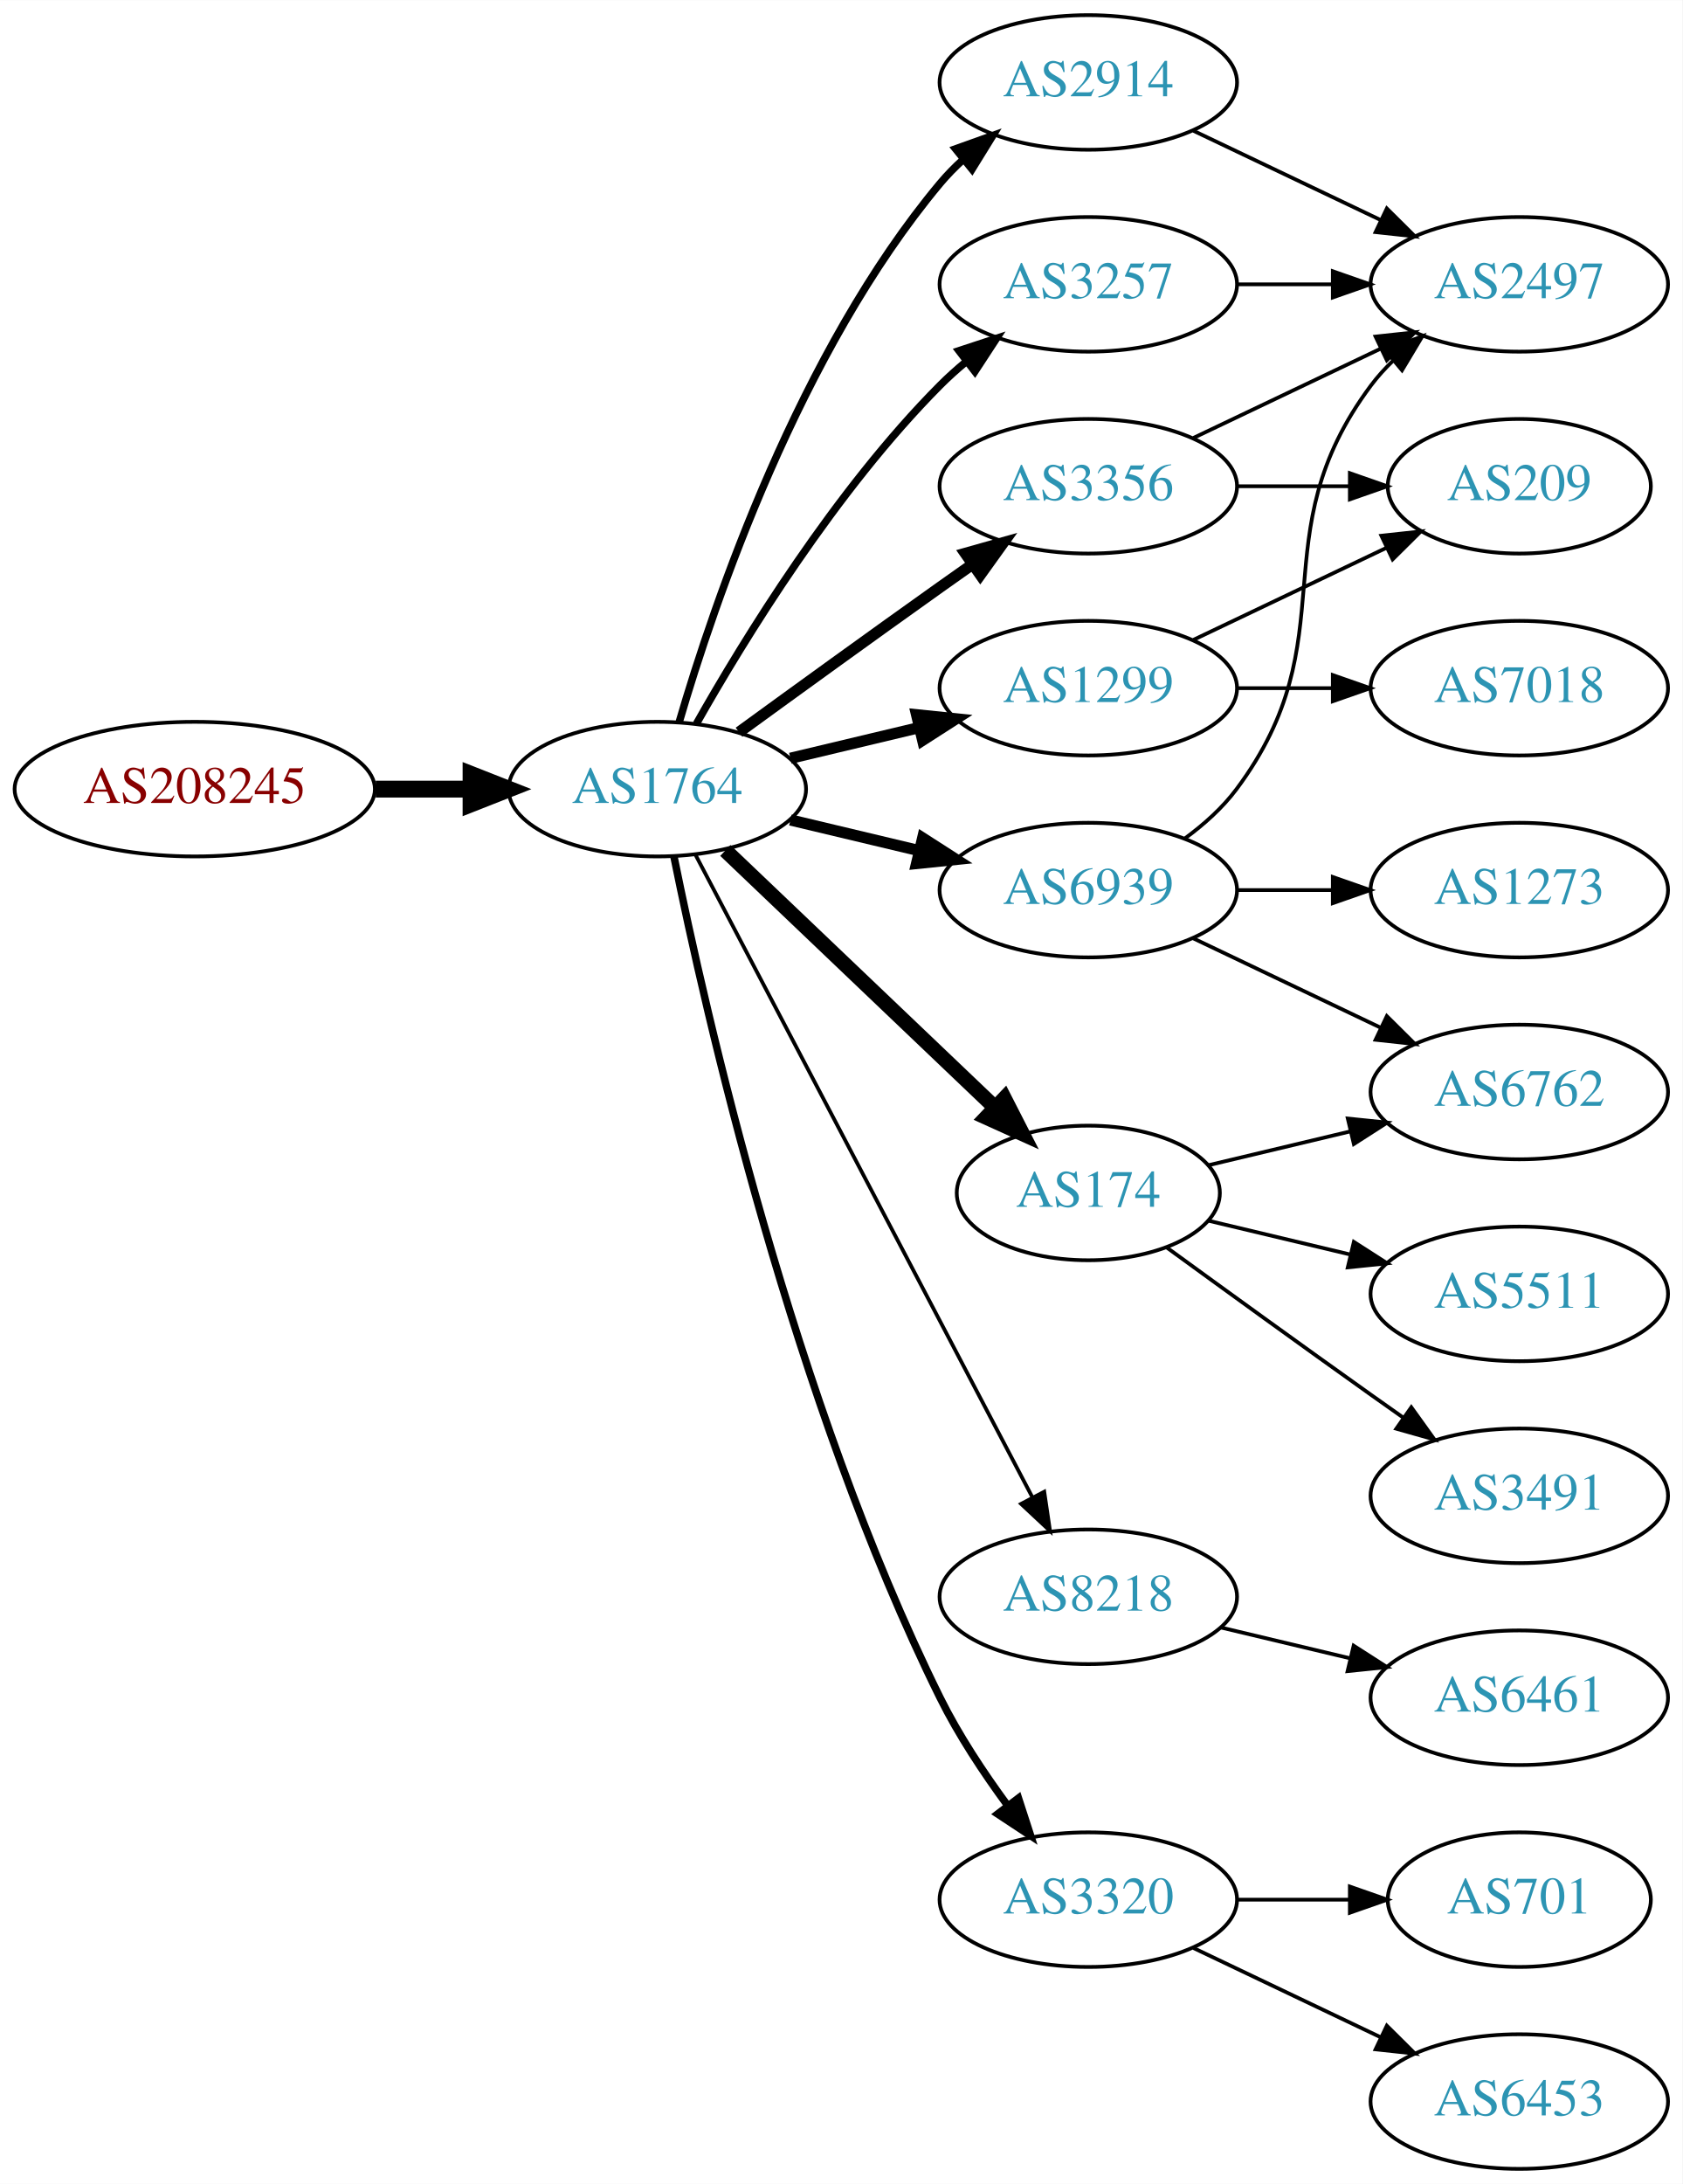
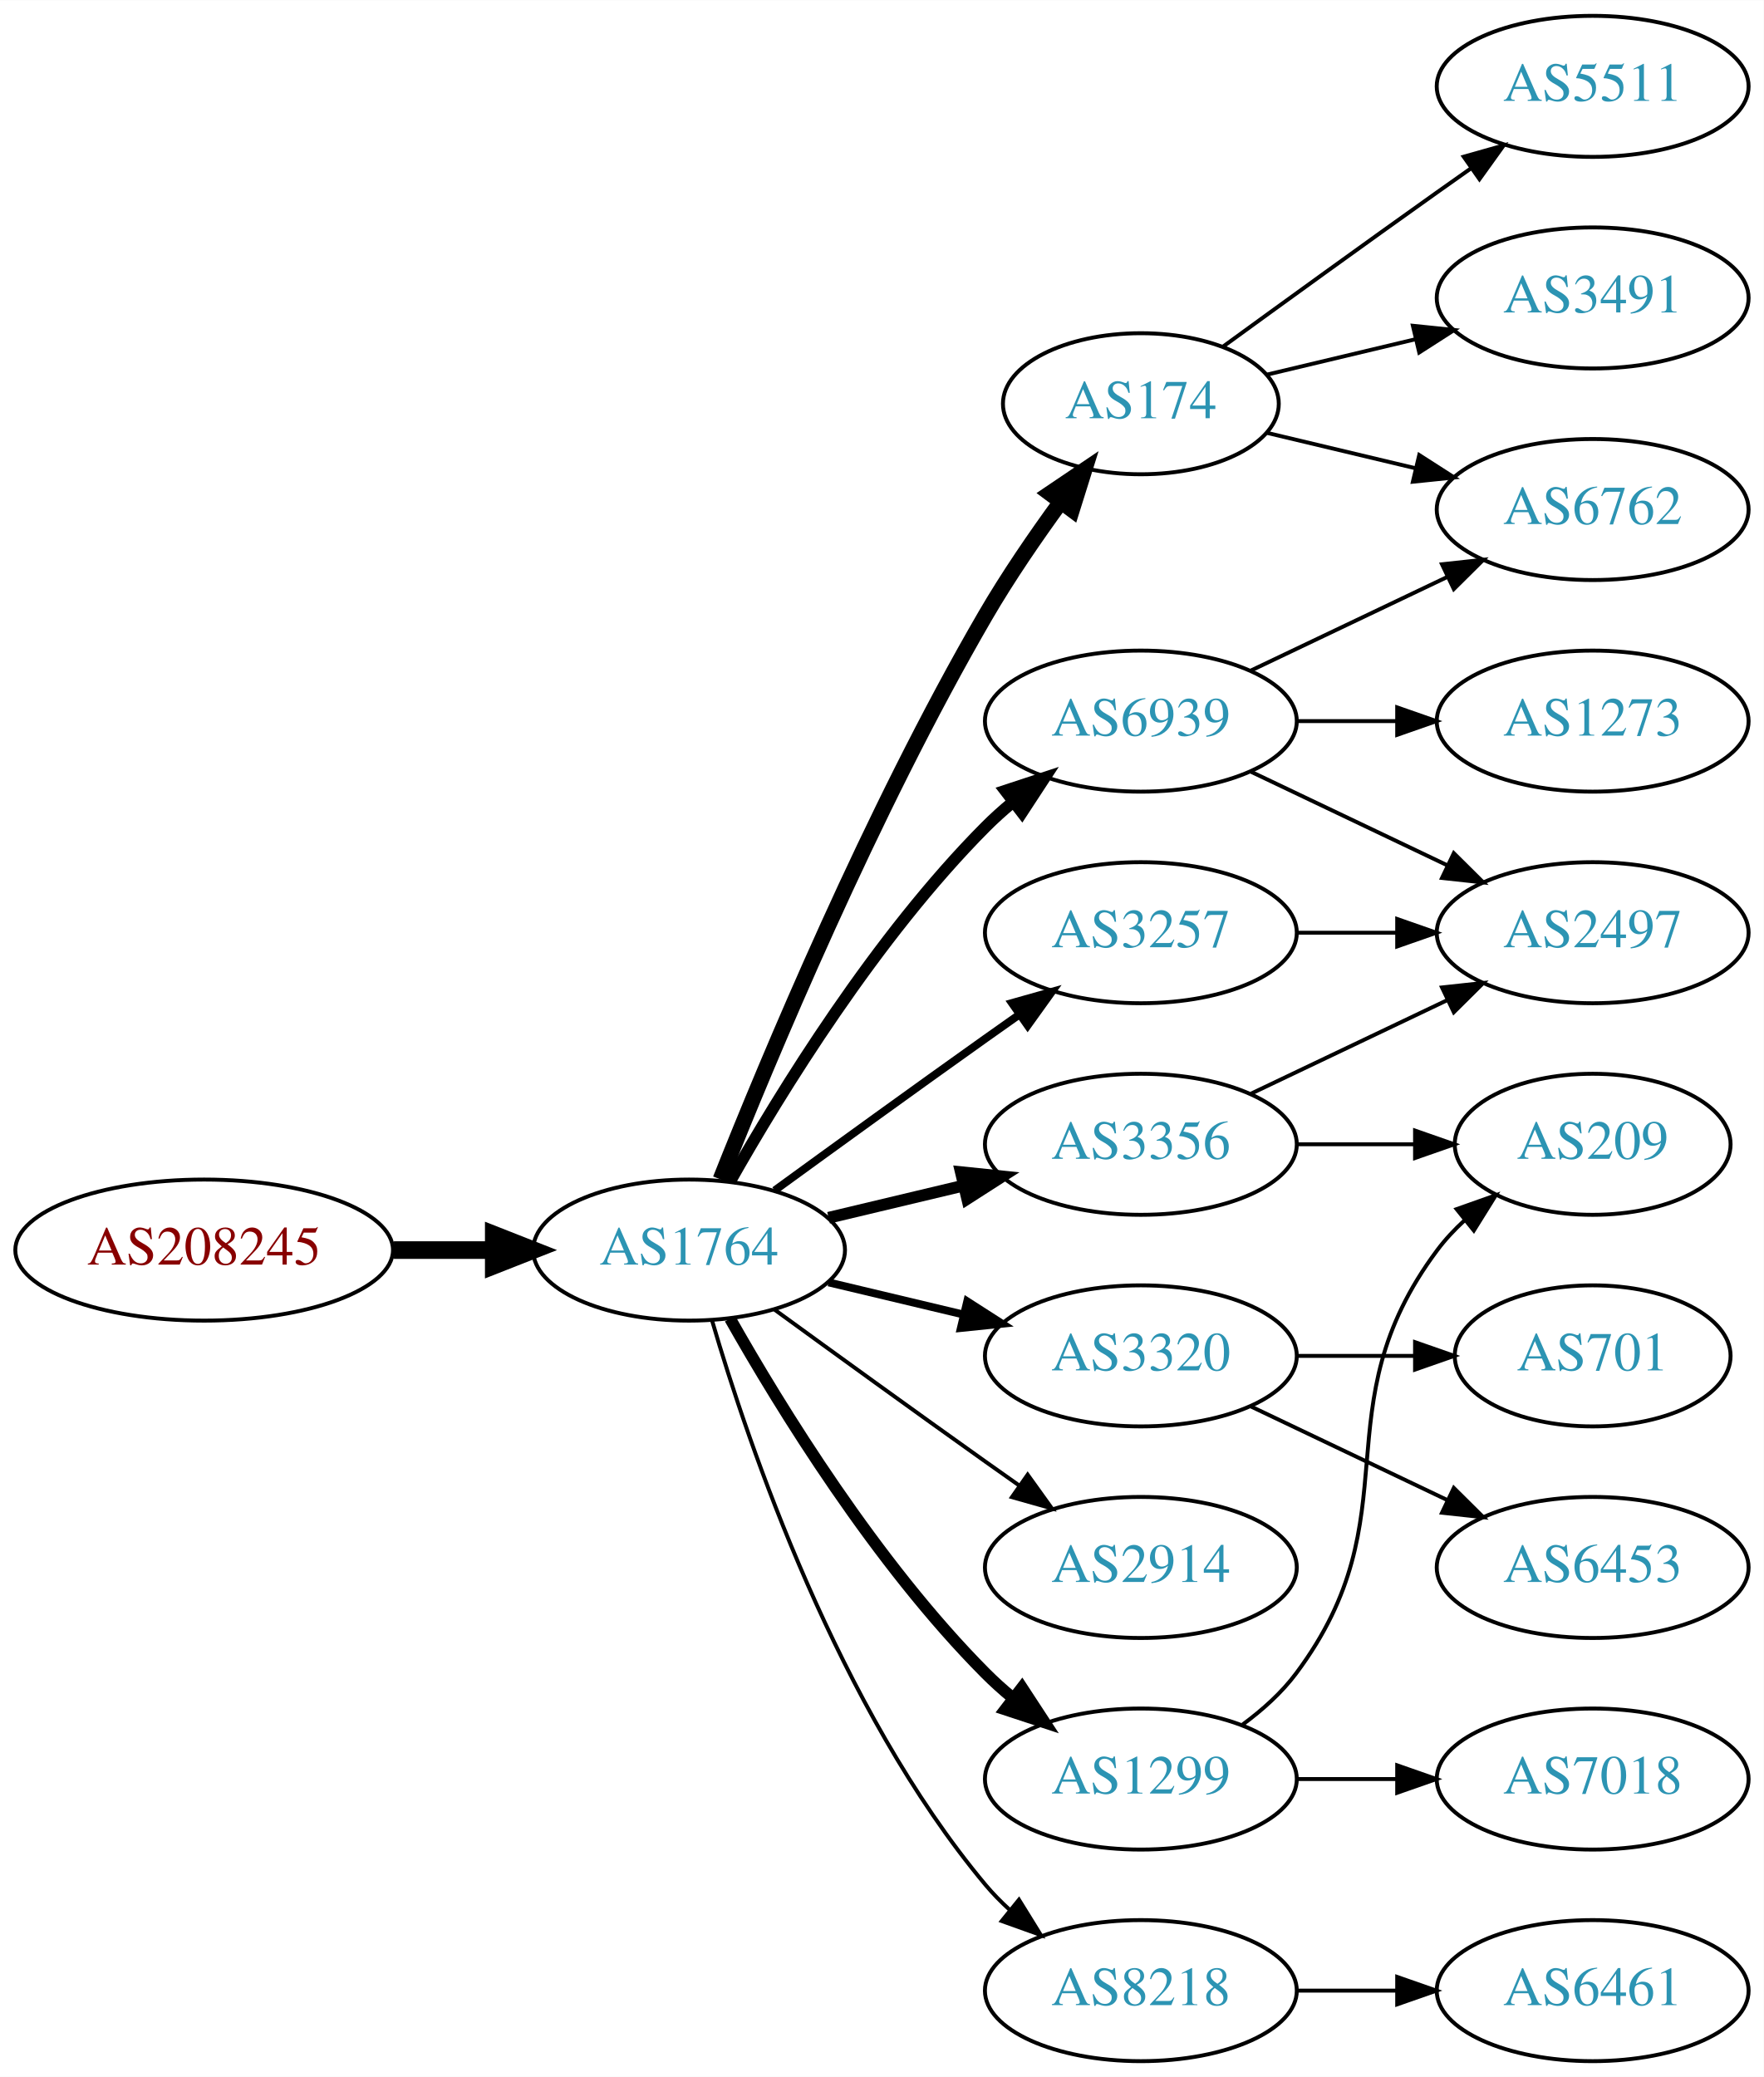
- <svg xmlns="http://www.w3.org/2000/svg" xmlns:xlink="http://www.w3.org/1999/xlink" width="450pt" height="584pt" viewBox="0.00 0.00 450.07 584.00">
-   <g id="graph0" class="graph" transform="scale(1 1) rotate(0) translate(4 580)">
-     <polygon fill="white" stroke="none" points="-4,4 -4,-580 446.07,-580 446.07,4 -4,4" />
+ <svg xmlns="http://www.w3.org/2000/svg" xmlns:xlink="http://www.w3.org/1999/xlink" width="450pt" height="530pt" viewBox="0.00 0.00 450.07 530.00">
+   <g id="graph0" class="graph" transform="scale(1 1) rotate(0) translate(4 526)">
+     <polygon fill="white" stroke="none" points="-4,4 -4,-526 446.07,-526 446.07,4 -4,4" />
    <g id="node1" class="node">
      <g id="a_node1">
        <a xlink:href="/asn/208245" xlink:title="AS208245 ~ Bechtle GmbH [AT]">
-           <ellipse fill="#ffffff" stroke="black" cx="48.096" cy="-369" rx="48.192" ry="18" />
-           <text text-anchor="middle" x="48.096" y="-365.3" font-family="Times,serif" font-size="14.00" fill="#880000">AS208245</text>
+           <ellipse fill="#ffffff" stroke="black" cx="48.096" cy="-207" rx="48.192" ry="18" />
+           <text text-anchor="middle" x="48.096" y="-203.3" font-family="Times,serif" font-size="14.00" fill="#880000">AS208245</text>
        </a>
      </g>
    </g>
    <g id="node2" class="node">
      <g id="a_node2">
        <a xlink:href="/asn/1764" xlink:title="AS1764 ~ NEXTLAYER-AS [AT]">
-           <ellipse fill="#ffffff" stroke="black" cx="171.838" cy="-369" rx="39.794" ry="18" />
-           <text text-anchor="middle" x="171.838" y="-365.3" font-family="Times,serif" font-size="14.00" fill="#2c94b3">AS1764</text>
+           <ellipse fill="#ffffff" stroke="black" cx="171.838" cy="-207" rx="39.794" ry="18" />
+           <text text-anchor="middle" x="171.838" y="-203.3" font-family="Times,serif" font-size="14.00" fill="#2c94b3">AS1764</text>
        </a>
      </g>
    </g>
    <g id="edge1" class="edge">
-       <path fill="none" stroke="black" stroke-width="4.5" d="M96.513,-369C104.867,-369 113.577,-369 121.969,-369" />
-       <polygon fill="black" stroke="black" stroke-width="4.5" points="122.004,-372.938 132.004,-369 122.004,-365.063 122.004,-372.938" />
+       <path fill="none" stroke="black" stroke-width="4.5" d="M96.513,-207C104.867,-207 113.577,-207 121.969,-207" />
+       <polygon fill="black" stroke="black" stroke-width="4.5" points="122.004,-210.938 132.004,-207 122.004,-203.063 122.004,-210.938" />
    </g>
    <g id="node3" class="node">
      <g id="a_node3">
-         <a xlink:href="/asn/2914" xlink:title="AS2914 ~ NTT America, Inc. [US]">
-           <ellipse fill="#ffffff" stroke="black" cx="287.131" cy="-558" rx="39.794" ry="18" />
-           <text text-anchor="middle" x="287.131" y="-554.3" font-family="Times,serif" font-size="14.00" fill="#2c94b3">AS2914</text>
+         <a xlink:href="/asn/3356" xlink:title="AS3356 ~ Level 3 Parent, LLC [US]">
+           <ellipse fill="#ffffff" stroke="black" cx="287.131" cy="-234" rx="39.794" ry="18" />
+           <text text-anchor="middle" x="287.131" y="-230.3" font-family="Times,serif" font-size="14.00" fill="#2c94b3">AS3356</text>
        </a>
      </g>
    </g>
    <g id="edge2" class="edge">
-       <path fill="none" stroke="black" stroke-width="2" d="M177.712,-387.002C187.026,-418.844 209.843,-485.981 247.484,-531 249.355,-533.237 251.453,-535.374 253.679,-537.396" />
-       <polygon fill="black" stroke="black" stroke-width="2" points="251.623,-540.234 261.598,-543.804 256.026,-534.793 251.623,-540.234" />
+       <path fill="none" stroke="black" stroke-width="3" d="M207.445,-215.248C218.316,-217.838 230.471,-220.735 241.913,-223.462" />
+       <polygon fill="black" stroke="black" stroke-width="3" points="241.197,-226.889 251.736,-225.803 242.819,-220.08 241.197,-226.889" />
    </g>
    <g id="node4" class="node">
      <g id="a_node4">
-         <a xlink:href="/asn/3356" xlink:title="AS3356 ~ Level 3 Parent, LLC [US]">
-           <ellipse fill="#ffffff" stroke="black" cx="287.131" cy="-450" rx="39.794" ry="18" />
-           <text text-anchor="middle" x="287.131" y="-446.3" font-family="Times,serif" font-size="14.00" fill="#2c94b3">AS3356</text>
+         <a xlink:href="/asn/174" xlink:title="AS174 ~ Cogent Communications [US]">
+           <ellipse fill="#ffffff" stroke="black" cx="287.131" cy="-423" rx="35.194" ry="18" />
+           <text text-anchor="middle" x="287.131" y="-419.3" font-family="Times,serif" font-size="14.00" fill="#2c94b3">AS174</text>
        </a>
      </g>
    </g>
    <g id="edge3" class="edge">
-       <path fill="none" stroke="black" stroke-width="3" d="M193.686,-384.222C208.62,-395.091 229.234,-410.025 247.484,-423 250.305,-425.005 253.248,-427.085 256.196,-429.159" />
-       <polygon fill="black" stroke="black" stroke-width="3" points="254.223,-432.05 264.421,-434.926 258.242,-426.319 254.223,-432.05" />
+       <path fill="none" stroke="black" stroke-width="4" d="M179.841,-225.051C191.968,-255.57 218.386,-318.933 247.484,-369 253.191,-378.819 260.229,-389.078 266.728,-397.984" />
+       <polygon fill="black" stroke="black" stroke-width="4" points="263.954,-400.119 272.734,-406.05 269.569,-395.938 263.954,-400.119" />
    </g>
    <g id="node5" class="node">
      <g id="a_node5">
-         <a xlink:href="/asn/174" xlink:title="AS174 ~ Cogent Communications [US]">
-           <ellipse fill="#ffffff" stroke="black" cx="287.131" cy="-261" rx="35.194" ry="18" />
-           <text text-anchor="middle" x="287.131" y="-257.3" font-family="Times,serif" font-size="14.00" fill="#2c94b3">AS174</text>
+         <a xlink:href="/asn/3320" xlink:title="AS3320 ~ DTAG [DE]">
+           <ellipse fill="#ffffff" stroke="black" cx="287.131" cy="-180" rx="39.794" ry="18" />
+           <text text-anchor="middle" x="287.131" y="-176.3" font-family="Times,serif" font-size="14.00" fill="#2c94b3">AS3320</text>
        </a>
      </g>
    </g>
    <g id="edge4" class="edge">
-       <path fill="none" stroke="black" stroke-width="4" d="M190.045,-352.597C209.23,-334.308 240.398,-304.596 262.011,-283.993" />
-       <polygon fill="black" stroke="black" stroke-width="4" points="264.678,-286.286 269.502,-276.852 259.848,-281.219 264.678,-286.286" />
+       <path fill="none" stroke="black" stroke-width="2" d="M207.445,-198.752C218.316,-196.162 230.471,-193.265 241.913,-190.538" />
+       <polygon fill="black" stroke="black" stroke-width="2" points="242.819,-193.92 251.736,-188.197 241.197,-187.111 242.819,-193.92" />
    </g>
    <g id="node6" class="node">
      <g id="a_node6">
+         <a xlink:href="/asn/3257" xlink:title="AS3257 ~ GTT [DE]">
+           <ellipse fill="#ffffff" stroke="black" cx="287.131" cy="-288" rx="39.794" ry="18" />
+           <text text-anchor="middle" x="287.131" y="-284.3" font-family="Times,serif" font-size="14.00" fill="#2c94b3">AS3257</text>
+         </a>
+       </g>
+     </g>
+     <g id="edge5" class="edge">
+       <path fill="none" stroke="black" stroke-width="2" d="M193.686,-222.222C208.62,-233.091 229.234,-248.025 247.484,-261 250.305,-263.005 253.248,-265.085 256.196,-267.159" />
+       <polygon fill="black" stroke="black" stroke-width="2" points="254.223,-270.05 264.421,-272.926 258.242,-264.319 254.223,-270.05" />
+     </g>
+     <g id="node7" class="node">
+       <g id="a_node7">
+         <a xlink:href="/asn/8218" xlink:title="AS8218 ~ legacy Neotelecoms [FR]">
+           <ellipse fill="#ffffff" stroke="black" cx="287.131" cy="-18" rx="39.794" ry="18" />
+           <text text-anchor="middle" x="287.131" y="-14.3" font-family="Times,serif" font-size="14.00" fill="#2c94b3">AS8218</text>
+         </a>
+       </g>
+     </g>
+     <g id="edge6" class="edge">
+       <path fill="none" stroke="black" d="M177.712,-188.998C187.026,-157.156 209.843,-90.019 247.484,-45 249.355,-42.763 251.453,-40.626 253.679,-38.604" />
+       <polygon fill="black" stroke="black" points="256.026,-41.208 261.598,-32.196 251.623,-35.766 256.026,-41.208" />
+     </g>
+     <g id="node8" class="node">
+       <g id="a_node8">
+         <a xlink:href="/asn/2914" xlink:title="AS2914 ~ NTT America, Inc. [US]">
+           <ellipse fill="#ffffff" stroke="black" cx="287.131" cy="-126" rx="39.794" ry="18" />
+           <text text-anchor="middle" x="287.131" y="-122.3" font-family="Times,serif" font-size="14.00" fill="#2c94b3">AS2914</text>
+         </a>
+       </g>
+     </g>
+     <g id="edge7" class="edge">
+       <path fill="none" stroke="black" d="M193.686,-191.778C208.62,-180.909 229.234,-165.975 247.484,-153 250.305,-150.995 253.248,-148.915 256.196,-146.841" />
+       <polygon fill="black" stroke="black" points="258.242,-149.681 264.421,-141.074 254.223,-143.95 258.242,-149.681" />
+     </g>
+     <g id="node9" class="node">
+       <g id="a_node9">
        <a xlink:href="/asn/6939" xlink:title="AS6939 ~ Hurricane Electric LLC [US]">
          <ellipse fill="#ffffff" stroke="black" cx="287.131" cy="-342" rx="39.794" ry="18" />
          <text text-anchor="middle" x="287.131" y="-338.3" font-family="Times,serif" font-size="14.00" fill="#2c94b3">AS6939</text>
        </a>
      </g>
    </g>
-     <g id="edge5" class="edge">
-       <path fill="none" stroke="black" stroke-width="3" d="M207.445,-360.752C218.316,-358.162 230.471,-355.265 241.913,-352.538" />
-       <polygon fill="black" stroke="black" stroke-width="3" points="242.819,-355.92 251.736,-350.197 241.197,-349.111 242.819,-355.92" />
-     </g>
-     <g id="node7" class="node">
-       <g id="a_node7">
-         <a xlink:href="/asn/3257" xlink:title="AS3257 ~ GTT [DE]">
-           <ellipse fill="#ffffff" stroke="black" cx="287.131" cy="-504" rx="39.794" ry="18" />
-           <text text-anchor="middle" x="287.131" y="-500.3" font-family="Times,serif" font-size="14.00" fill="#2c94b3">AS3257</text>
-         </a>
-       </g>
-     </g>
-     <g id="edge6" class="edge">
-       <path fill="none" stroke="black" stroke-width="2" d="M182.298,-386.49C195.08,-409.096 219.512,-448.886 247.484,-477 249.595,-479.121 251.891,-481.188 254.277,-483.171" />
-       <polygon fill="black" stroke="black" stroke-width="2" points="252.529,-486.242 262.592,-489.556 256.792,-480.69 252.529,-486.242" />
-     </g>
-     <g id="node8" class="node">
-       <g id="a_node8">
-         <a xlink:href="/asn/1299" xlink:title="AS1299 ~ Telia Carrier [EU]">
-           <ellipse fill="#ffffff" stroke="black" cx="287.131" cy="-396" rx="39.794" ry="18" />
-           <text text-anchor="middle" x="287.131" y="-392.3" font-family="Times,serif" font-size="14.00" fill="#2c94b3">AS1299</text>
-         </a>
-       </g>
-     </g>
-     <g id="edge7" class="edge">
-       <path fill="none" stroke="black" stroke-width="3" d="M207.445,-377.248C218.316,-379.838 230.471,-382.735 241.913,-385.462" />
-       <polygon fill="black" stroke="black" stroke-width="3" points="241.197,-388.889 251.736,-387.803 242.819,-382.08 241.197,-388.889" />
-     </g>
-     <g id="node9" class="node">
-       <g id="a_node9">
-         <a xlink:href="/asn/8218" xlink:title="AS8218 ~ legacy Neotelecoms [FR]">
-           <ellipse fill="#ffffff" stroke="black" cx="287.131" cy="-153" rx="39.794" ry="18" />
-           <text text-anchor="middle" x="287.131" y="-149.3" font-family="Times,serif" font-size="14.00" fill="#2c94b3">AS8218</text>
-         </a>
-       </g>
-     </g>
    <g id="edge8" class="edge">
-       <path fill="none" stroke="black" d="M182.109,-351.324C201.951,-313.495 248.628,-224.501 272.115,-179.722" />
-       <polygon fill="black" stroke="black" points="275.345,-181.099 276.89,-170.617 269.146,-177.848 275.345,-181.099" />
+       <path fill="none" stroke="black" stroke-width="3" d="M182.298,-224.49C195.08,-247.096 219.512,-286.886 247.484,-315 249.595,-317.121 251.891,-319.188 254.277,-321.171" />
+       <polygon fill="black" stroke="black" stroke-width="3" points="252.529,-324.242 262.592,-327.556 256.792,-318.69 252.529,-324.242" />
    </g>
    <g id="node10" class="node">
      <g id="a_node10">
-         <a xlink:href="/asn/3320" xlink:title="AS3320 ~ DTAG [DE]">
+         <a xlink:href="/asn/1299" xlink:title="AS1299 ~ Telia Carrier [EU]">
          <ellipse fill="#ffffff" stroke="black" cx="287.131" cy="-72" rx="39.794" ry="18" />
-           <text text-anchor="middle" x="287.131" y="-68.3" font-family="Times,serif" font-size="14.00" fill="#2c94b3">AS3320</text>
+           <text text-anchor="middle" x="287.131" y="-68.3" font-family="Times,serif" font-size="14.00" fill="#2c94b3">AS1299</text>
        </a>
      </g>
    </g>
    <g id="edge9" class="edge">
-       <path fill="none" stroke="black" stroke-width="2" d="M176.307,-350.871C184.676,-309.444 208.232,-205.304 247.484,-126 252.394,-116.081 259.056,-106.008 265.466,-97.29" />
-       <polygon fill="black" stroke="black" stroke-width="2" points="268.443,-99.157 271.717,-89.081 262.874,-94.916 268.443,-99.157" />
+       <path fill="none" stroke="black" stroke-width="3" d="M182.298,-189.51C195.08,-166.904 219.512,-127.114 247.484,-99 249.595,-96.879 251.891,-94.812 254.277,-92.829" />
+       <polygon fill="black" stroke="black" stroke-width="3" points="256.792,-95.31 262.592,-86.444 252.529,-89.758 256.792,-95.31" />
    </g>
    <g id="node11" class="node">
      <g id="a_node11">
        <a xlink:href="/asn/2497" xlink:title="AS2497 ~ Internet Initiative Japan Inc. [JP]">
-           <ellipse fill="#ffffff" stroke="black" cx="402.424" cy="-504" rx="39.794" ry="18" />
-           <text text-anchor="middle" x="402.424" y="-500.3" font-family="Times,serif" font-size="14.00" fill="#2c94b3">AS2497</text>
+           <ellipse fill="#ffffff" stroke="black" cx="402.424" cy="-288" rx="39.794" ry="18" />
+           <text text-anchor="middle" x="402.424" y="-284.3" font-family="Times,serif" font-size="14.00" fill="#2c94b3">AS2497</text>
        </a>
      </g>
    </g>
    <g id="edge10" class="edge">
-       <path fill="none" stroke="black" d="M315.267,-545.066C330.261,-537.919 349.082,-528.948 365.306,-521.215" />
-       <polygon fill="black" stroke="black" points="366.988,-524.291 374.509,-516.829 363.976,-517.972 366.988,-524.291" />
-     </g>
-     <g id="edge11" class="edge">
-       <path fill="none" stroke="black" d="M315.267,-462.934C330.261,-470.081 349.082,-479.052 365.306,-486.785" />
-       <polygon fill="black" stroke="black" points="363.976,-490.028 374.509,-491.171 366.988,-483.709 363.976,-490.028" />
+       <path fill="none" stroke="black" d="M315.267,-246.934C330.261,-254.081 349.082,-263.052 365.306,-270.785" />
+       <polygon fill="black" stroke="black" points="363.976,-274.028 374.509,-275.171 366.988,-267.709 363.976,-274.028" />
    </g>
    <g id="node12" class="node">
      <g id="a_node12">
        <a xlink:href="/asn/209" xlink:title="AS209 ~ CenturyLink Communications, LLC [US]">
-           <ellipse fill="#ffffff" stroke="black" cx="402.424" cy="-450" rx="35.194" ry="18" />
-           <text text-anchor="middle" x="402.424" y="-446.3" font-family="Times,serif" font-size="14.00" fill="#2c94b3">AS209</text>
-         </a>
-       </g>
-     </g>
-     <g id="edge12" class="edge">
-       <path fill="none" stroke="black" d="M326.803,-450C336.508,-450 346.999,-450 356.962,-450" />
-       <polygon fill="black" stroke="black" points="357.098,-453.5 367.098,-450 357.098,-446.5 357.098,-453.5" />
+           <ellipse fill="#ffffff" stroke="black" cx="402.424" cy="-234" rx="35.194" ry="18" />
+           <text text-anchor="middle" x="402.424" y="-230.3" font-family="Times,serif" font-size="14.00" fill="#2c94b3">AS209</text>
+         </a>
+       </g>
+     </g>
+     <g id="edge11" class="edge">
+       <path fill="none" stroke="black" d="M326.803,-234C336.508,-234 346.999,-234 356.962,-234" />
+       <polygon fill="black" stroke="black" points="357.098,-237.5 367.098,-234 357.098,-230.5 357.098,-237.5" />
    </g>
    <g id="node13" class="node">
      <g id="a_node13">
        <a xlink:href="/asn/5511" xlink:title="AS5511 ~ Orange S.A. [FR]">
-           <ellipse fill="#ffffff" stroke="black" cx="402.424" cy="-234" rx="39.794" ry="18" />
-           <text text-anchor="middle" x="402.424" y="-230.3" font-family="Times,serif" font-size="14.00" fill="#2c94b3">AS5511</text>
-         </a>
-       </g>
-     </g>
-     <g id="edge13" class="edge">
-       <path fill="none" stroke="black" d="M319.389,-253.551C331.068,-250.767 344.564,-247.551 357.193,-244.541" />
-       <polygon fill="black" stroke="black" points="358.169,-247.907 367.085,-242.184 356.546,-241.097 358.169,-247.907" />
+           <ellipse fill="#ffffff" stroke="black" cx="402.424" cy="-504" rx="39.794" ry="18" />
+           <text text-anchor="middle" x="402.424" y="-500.3" font-family="Times,serif" font-size="14.00" fill="#2c94b3">AS5511</text>
+         </a>
+       </g>
+     </g>
+     <g id="edge12" class="edge">
+       <path fill="none" stroke="black" d="M308.027,-437.529C323.029,-448.45 344.136,-463.747 362.777,-477 365.598,-479.005 368.541,-481.085 371.489,-483.159" />
+       <polygon fill="black" stroke="black" points="369.516,-486.05 379.714,-488.926 373.535,-480.319 369.516,-486.05" />
    </g>
    <g id="node14" class="node">
      <g id="a_node14">
-         <a xlink:href="/asn/3491" xlink:title="AS3491 ~ PCCW Global, Inc. [US]">
-           <ellipse fill="#ffffff" stroke="black" cx="402.424" cy="-180" rx="39.794" ry="18" />
-           <text text-anchor="middle" x="402.424" y="-176.3" font-family="Times,serif" font-size="14.00" fill="#2c94b3">AS3491</text>
-         </a>
-       </g>
-     </g>
-     <g id="edge14" class="edge">
-       <path fill="none" stroke="black" d="M308.027,-246.471C323.029,-235.55 344.136,-220.253 362.777,-207 365.598,-204.995 368.541,-202.915 371.489,-200.841" />
-       <polygon fill="black" stroke="black" points="373.535,-203.681 379.714,-195.074 369.516,-197.95 373.535,-203.681" />
+         <a xlink:href="/asn/6762" xlink:title="AS6762 ~ TELECOM ITALIA SPARKLE S.p.A. [IT]">
+           <ellipse fill="#ffffff" stroke="black" cx="402.424" cy="-396" rx="39.794" ry="18" />
+           <text text-anchor="middle" x="402.424" y="-392.3" font-family="Times,serif" font-size="14.00" fill="#2c94b3">AS6762</text>
+         </a>
+       </g>
+     </g>
+     <g id="edge13" class="edge">
+       <path fill="none" stroke="black" d="M319.389,-415.551C331.068,-412.767 344.564,-409.551 357.193,-406.541" />
+       <polygon fill="black" stroke="black" points="358.169,-409.907 367.085,-404.184 356.546,-403.097 358.169,-409.907" />
    </g>
    <g id="node15" class="node">
      <g id="a_node15">
-         <a xlink:href="/asn/6762" xlink:title="AS6762 ~ TELECOM ITALIA SPARKLE S.p.A. [IT]">
-           <ellipse fill="#ffffff" stroke="black" cx="402.424" cy="-288" rx="39.794" ry="18" />
-           <text text-anchor="middle" x="402.424" y="-284.3" font-family="Times,serif" font-size="14.00" fill="#2c94b3">AS6762</text>
+         <a xlink:href="/asn/3491" xlink:title="AS3491 ~ PCCW Global, Inc. [US]">
+           <ellipse fill="#ffffff" stroke="black" cx="402.424" cy="-450" rx="39.794" ry="18" />
+           <text text-anchor="middle" x="402.424" y="-446.3" font-family="Times,serif" font-size="14.00" fill="#2c94b3">AS3491</text>
+         </a>
+       </g>
+     </g>
+     <g id="edge14" class="edge">
+       <path fill="none" stroke="black" d="M319.389,-430.449C331.068,-433.233 344.564,-436.449 357.193,-439.459" />
+       <polygon fill="black" stroke="black" points="356.546,-442.903 367.085,-441.816 358.169,-436.093 356.546,-442.903" />
+     </g>
+     <g id="node16" class="node">
+       <g id="a_node16">
+         <a xlink:href="/asn/701" xlink:title="AS701 ~ UUNET [US]">
+           <ellipse fill="#ffffff" stroke="black" cx="402.424" cy="-180" rx="35.194" ry="18" />
+           <text text-anchor="middle" x="402.424" y="-176.3" font-family="Times,serif" font-size="14.00" fill="#2c94b3">AS701</text>
        </a>
      </g>
    </g>
    <g id="edge15" class="edge">
-       <path fill="none" stroke="black" d="M319.389,-268.449C331.068,-271.233 344.564,-274.449 357.193,-277.459" />
-       <polygon fill="black" stroke="black" points="356.546,-280.903 367.085,-279.816 358.169,-274.093 356.546,-280.903" />
+       <path fill="none" stroke="black" d="M326.803,-180C336.508,-180 346.999,-180 356.962,-180" />
+       <polygon fill="black" stroke="black" points="357.098,-183.5 367.098,-180 357.098,-176.5 357.098,-183.5" />
+     </g>
+     <g id="node17" class="node">
+       <g id="a_node17">
+         <a xlink:href="/asn/6453" xlink:title="AS6453 ~ TATA COMMUNICATIONS (AMERICA) INC [US]">
+           <ellipse fill="#ffffff" stroke="black" cx="402.424" cy="-126" rx="39.794" ry="18" />
+           <text text-anchor="middle" x="402.424" y="-122.3" font-family="Times,serif" font-size="14.00" fill="#2c94b3">AS6453</text>
+         </a>
+       </g>
+     </g>
+     <g id="edge16" class="edge">
+       <path fill="none" stroke="black" d="M315.267,-167.066C330.261,-159.919 349.082,-150.948 365.306,-143.215" />
+       <polygon fill="black" stroke="black" points="366.988,-146.291 374.509,-138.829 363.976,-139.972 366.988,-146.291" />
    </g>
    <g id="edge17" class="edge">
-       <path fill="none" stroke="black" d="M313.062,-355.882C318.138,-359.611 323.056,-364.016 326.777,-369 357.049,-409.542 332.506,-436.458 362.777,-477 364.522,-479.336 366.529,-481.545 368.693,-483.617" />
-       <polygon fill="black" stroke="black" points="366.57,-486.405 376.493,-490.118 371.052,-481.027 366.57,-486.405" />
-     </g>
-     <g id="edge16" class="edge">
+       <path fill="none" stroke="black" d="M326.803,-288C335.006,-288 343.77,-288 352.302,-288" />
+       <polygon fill="black" stroke="black" points="352.541,-291.5 362.541,-288 352.541,-284.5 352.541,-291.5" />
+     </g>
+     <g id="node18" class="node">
+       <g id="a_node18">
+         <a xlink:href="/asn/6461" xlink:title="AS6461 ~ Zayo Bandwidth [US]">
+           <ellipse fill="#ffffff" stroke="black" cx="402.424" cy="-18" rx="39.794" ry="18" />
+           <text text-anchor="middle" x="402.424" y="-14.3" font-family="Times,serif" font-size="14.00" fill="#2c94b3">AS6461</text>
+         </a>
+       </g>
+     </g>
+     <g id="edge18" class="edge">
+       <path fill="none" stroke="black" d="M326.803,-18C335.006,-18 343.77,-18 352.302,-18" />
+       <polygon fill="black" stroke="black" points="352.541,-21.5 362.541,-18 352.541,-14.5 352.541,-21.5" />
+     </g>
+     <g id="edge20" class="edge">
      <path fill="none" stroke="black" d="M315.267,-329.066C330.261,-321.919 349.082,-312.948 365.306,-305.215" />
      <polygon fill="black" stroke="black" points="366.988,-308.291 374.509,-300.829 363.976,-301.972 366.988,-308.291" />
    </g>
-     <g id="node16" class="node">
-       <g id="a_node16">
+     <g id="edge21" class="edge">
+       <path fill="none" stroke="black" d="M315.267,-354.934C330.261,-362.081 349.082,-371.052 365.306,-378.785" />
+       <polygon fill="black" stroke="black" points="363.976,-382.028 374.509,-383.171 366.988,-375.709 363.976,-382.028" />
+     </g>
+     <g id="node19" class="node">
+       <g id="a_node19">
        <a xlink:href="/asn/1273" xlink:title="AS1273 ~ Vodafone Group PLC [EU]">
          <ellipse fill="#ffffff" stroke="black" cx="402.424" cy="-342" rx="39.794" ry="18" />
          <text text-anchor="middle" x="402.424" y="-338.3" font-family="Times,serif" font-size="14.00" fill="#2c94b3">AS1273</text>
        </a>
      </g>
    </g>
-     <g id="edge18" class="edge">
+     <g id="edge19" class="edge">
      <path fill="none" stroke="black" d="M326.803,-342C335.006,-342 343.77,-342 352.302,-342" />
      <polygon fill="black" stroke="black" points="352.541,-345.5 362.541,-342 352.541,-338.5 352.541,-345.5" />
    </g>
-     <g id="edge19" class="edge">
-       <path fill="none" stroke="black" d="M326.803,-504C335.006,-504 343.77,-504 352.302,-504" />
-       <polygon fill="black" stroke="black" points="352.541,-507.5 362.541,-504 352.541,-500.5 352.541,-507.5" />
-     </g>
-     <g id="edge22" class="edge">
-       <path fill="none" stroke="black" d="M315.267,-408.934C330.699,-416.29 350.185,-425.577 366.72,-433.459" />
-       <polygon fill="black" stroke="black" points="365.529,-436.768 376.062,-437.911 368.54,-430.449 365.529,-436.768" />
-     </g>
-     <g id="node18" class="node">
-       <g id="a_node18">
-         <a xlink:href="/asn/7018" xlink:title="AS7018 ~ AT&amp;T Services, Inc. [US]">
-           <ellipse fill="#ffffff" stroke="black" cx="402.424" cy="-396" rx="39.794" ry="18" />
-           <text text-anchor="middle" x="402.424" y="-392.3" font-family="Times,serif" font-size="14.00" fill="#2c94b3">AS7018</text>
-         </a>
-       </g>
-     </g>
-     <g id="edge21" class="edge">
-       <path fill="none" stroke="black" d="M326.803,-396C335.006,-396 343.77,-396 352.302,-396" />
-       <polygon fill="black" stroke="black" points="352.541,-399.5 362.541,-396 352.541,-392.5 352.541,-399.5" />
-     </g>
-     <g id="node17" class="node">
-       <g id="a_node17">
-         <a xlink:href="/asn/6461" xlink:title="AS6461 ~ Zayo Bandwidth [US]">
-           <ellipse fill="#ffffff" stroke="black" cx="402.424" cy="-126" rx="39.794" ry="18" />
-           <text text-anchor="middle" x="402.424" y="-122.3" font-family="Times,serif" font-size="14.00" fill="#2c94b3">AS6461</text>
-         </a>
-       </g>
-     </g>
-     <g id="edge20" class="edge">
-       <path fill="none" stroke="black" d="M322.738,-144.752C333.609,-142.162 345.764,-139.265 357.206,-136.538" />
-       <polygon fill="black" stroke="black" points="358.112,-139.92 367.029,-134.197 356.49,-133.111 358.112,-139.92" />
-     </g>
-     <g id="node19" class="node">
-       <g id="a_node19">
-         <a xlink:href="/asn/701" xlink:title="AS701 ~ UUNET [US]">
-           <ellipse fill="#ffffff" stroke="black" cx="402.424" cy="-72" rx="35.194" ry="18" />
-           <text text-anchor="middle" x="402.424" y="-68.3" font-family="Times,serif" font-size="14.00" fill="#2c94b3">AS701</text>
-         </a>
-       </g>
-     </g>
    <g id="edge23" class="edge">
-       <path fill="none" stroke="black" d="M326.803,-72C336.508,-72 346.999,-72 356.962,-72" />
-       <polygon fill="black" stroke="black" points="357.098,-75.5 367.098,-72 357.098,-68.5 357.098,-75.5" />
+       <path fill="none" stroke="black" d="M313.062,-85.882C318.138,-89.611 323.056,-94.016 326.777,-99 357.049,-139.542 332.506,-166.458 362.777,-207 364.785,-209.689 367.141,-212.209 369.682,-214.546" />
+       <polygon fill="black" stroke="black" points="367.711,-217.452 377.698,-220.989 372.097,-211.996 367.711,-217.452" />
    </g>
    <g id="node20" class="node">
      <g id="a_node20">
-         <a xlink:href="/asn/6453" xlink:title="AS6453 ~ TATA COMMUNICATIONS (AMERICA) INC [US]">
-           <ellipse fill="#ffffff" stroke="black" cx="402.424" cy="-18" rx="39.794" ry="18" />
-           <text text-anchor="middle" x="402.424" y="-14.3" font-family="Times,serif" font-size="14.00" fill="#2c94b3">AS6453</text>
-         </a>
-       </g>
-     </g>
-     <g id="edge24" class="edge">
-       <path fill="none" stroke="black" d="M315.267,-59.066C330.261,-51.919 349.082,-42.948 365.306,-35.215" />
-       <polygon fill="black" stroke="black" points="366.988,-38.291 374.509,-30.829 363.976,-31.972 366.988,-38.291" />
+         <a xlink:href="/asn/7018" xlink:title="AS7018 ~ AT&amp;T Services, Inc. [US]">
+           <ellipse fill="#ffffff" stroke="black" cx="402.424" cy="-72" rx="39.794" ry="18" />
+           <text text-anchor="middle" x="402.424" y="-68.3" font-family="Times,serif" font-size="14.00" fill="#2c94b3">AS7018</text>
+         </a>
+       </g>
+     </g>
+     <g id="edge22" class="edge">
+       <path fill="none" stroke="black" d="M326.803,-72C335.006,-72 343.77,-72 352.302,-72" />
+       <polygon fill="black" stroke="black" points="352.541,-75.5 362.541,-72 352.541,-68.5 352.541,-75.5" />
    </g>
  </g>
</svg>
